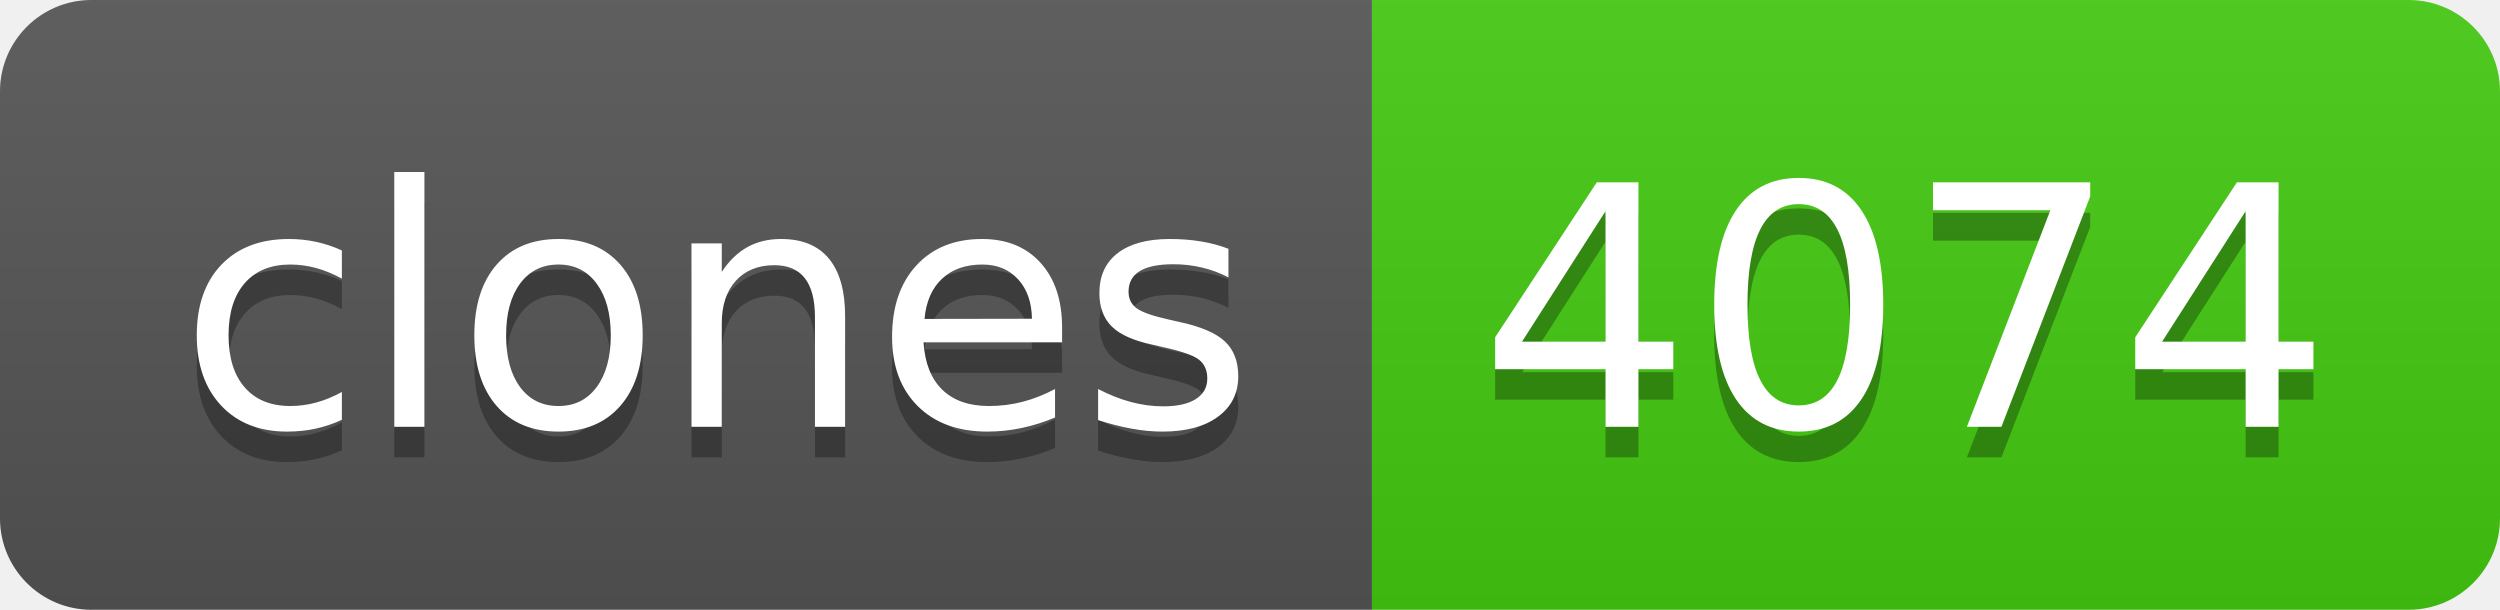
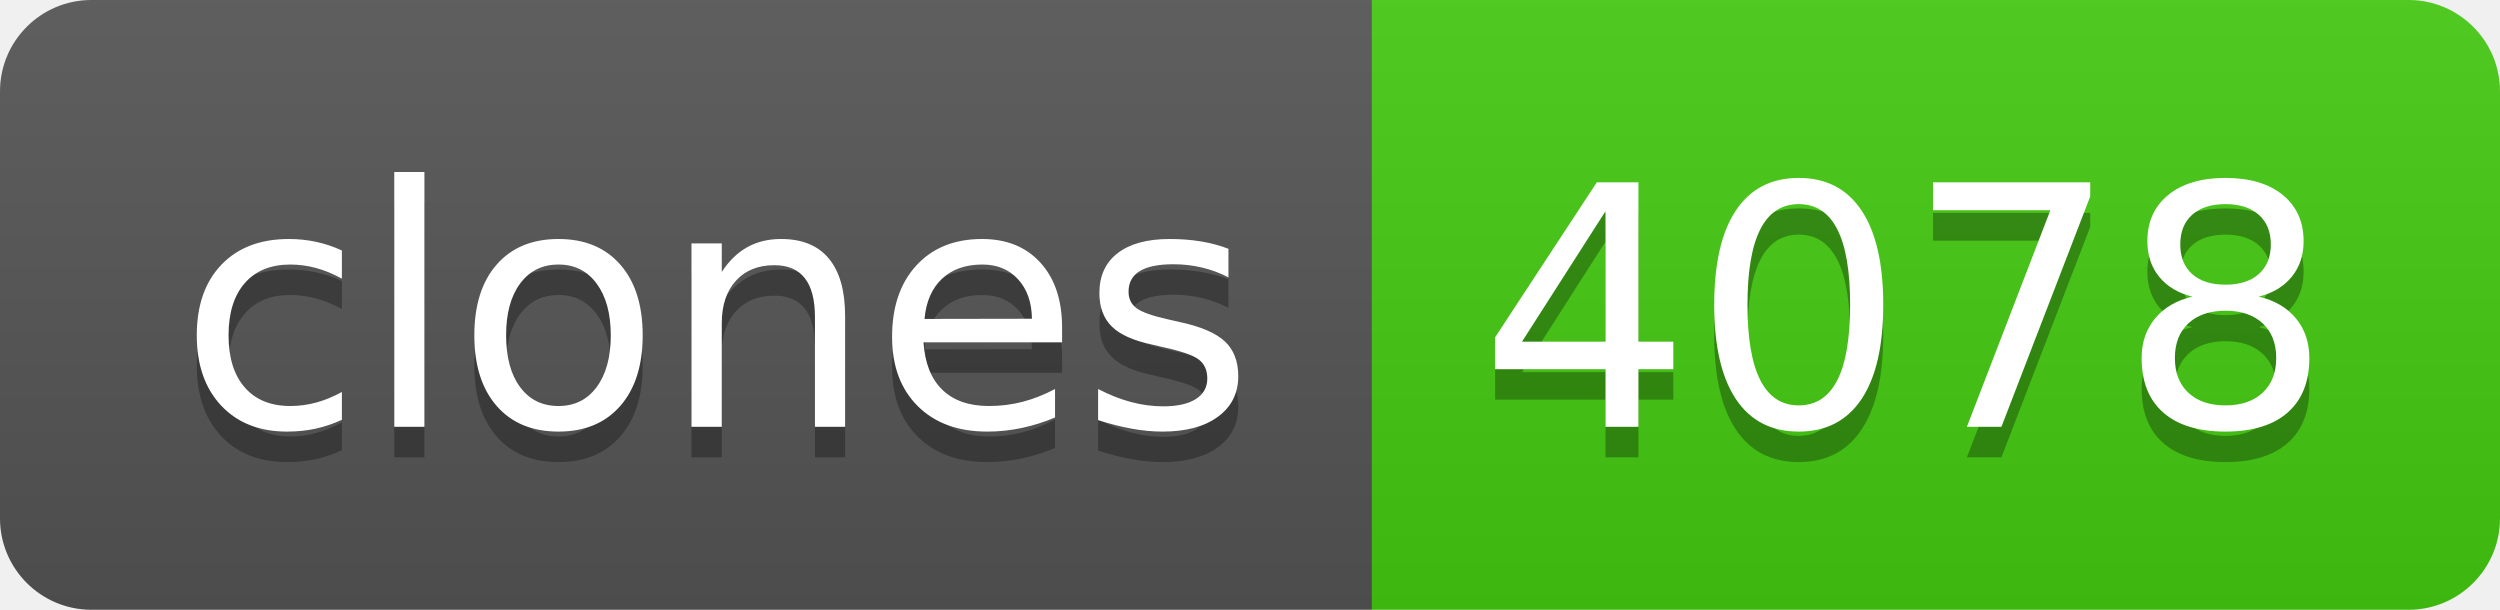
- <svg xmlns="http://www.w3.org/2000/svg" width="82" height="20" role="img" aria-label="clones: 4074">
+ <svg xmlns="http://www.w3.org/2000/svg" width="82" height="20" role="img" aria-label="clones: 4078">
  <linearGradient id="s" x2="0" y2="100%">
    <stop offset="0" stop-color="#bbb" stop-opacity=".1" />
    <stop offset="1" stop-opacity=".1" />
  </linearGradient>
  <clipPath id="r">
    <rect width="82" height="20" rx="3" fill="#fff" />
  </clipPath>
  <g clip-path="url(#r)">
    <rect width="45" height="20" fill="#555" />
    <rect x="45" width="37" height="20" fill="#4c1" />
    <rect width="82" height="20" fill="url(#s)" />
  </g>
  <g fill="#fff" text-anchor="middle" font-family="Verdana,Geneva,DejaVu Sans,sans-serif" text-rendering="geometricPrecision" font-size="110">
    <text aria-hidden="true" x="235" y="150" fill="#010101" fill-opacity=".3" transform="scale(.1)" textLength="350">clones</text>
    <text x="235" y="140" transform="scale(.1)" fill="#fff" textLength="350">clones</text>
-     <text aria-hidden="true" x="625" y="150" fill="#010101" fill-opacity=".3" transform="scale(.1)" textLength="270">4074</text>
-     <text x="625" y="140" transform="scale(.1)" fill="#fff" textLength="270">4074</text>
+     <text aria-hidden="true" x="625" y="150" fill="#010101" fill-opacity=".3" transform="scale(.1)" textLength="270">4078</text>
+     <text x="625" y="140" transform="scale(.1)" fill="#fff" textLength="270">4078</text>
  </g>
</svg>
